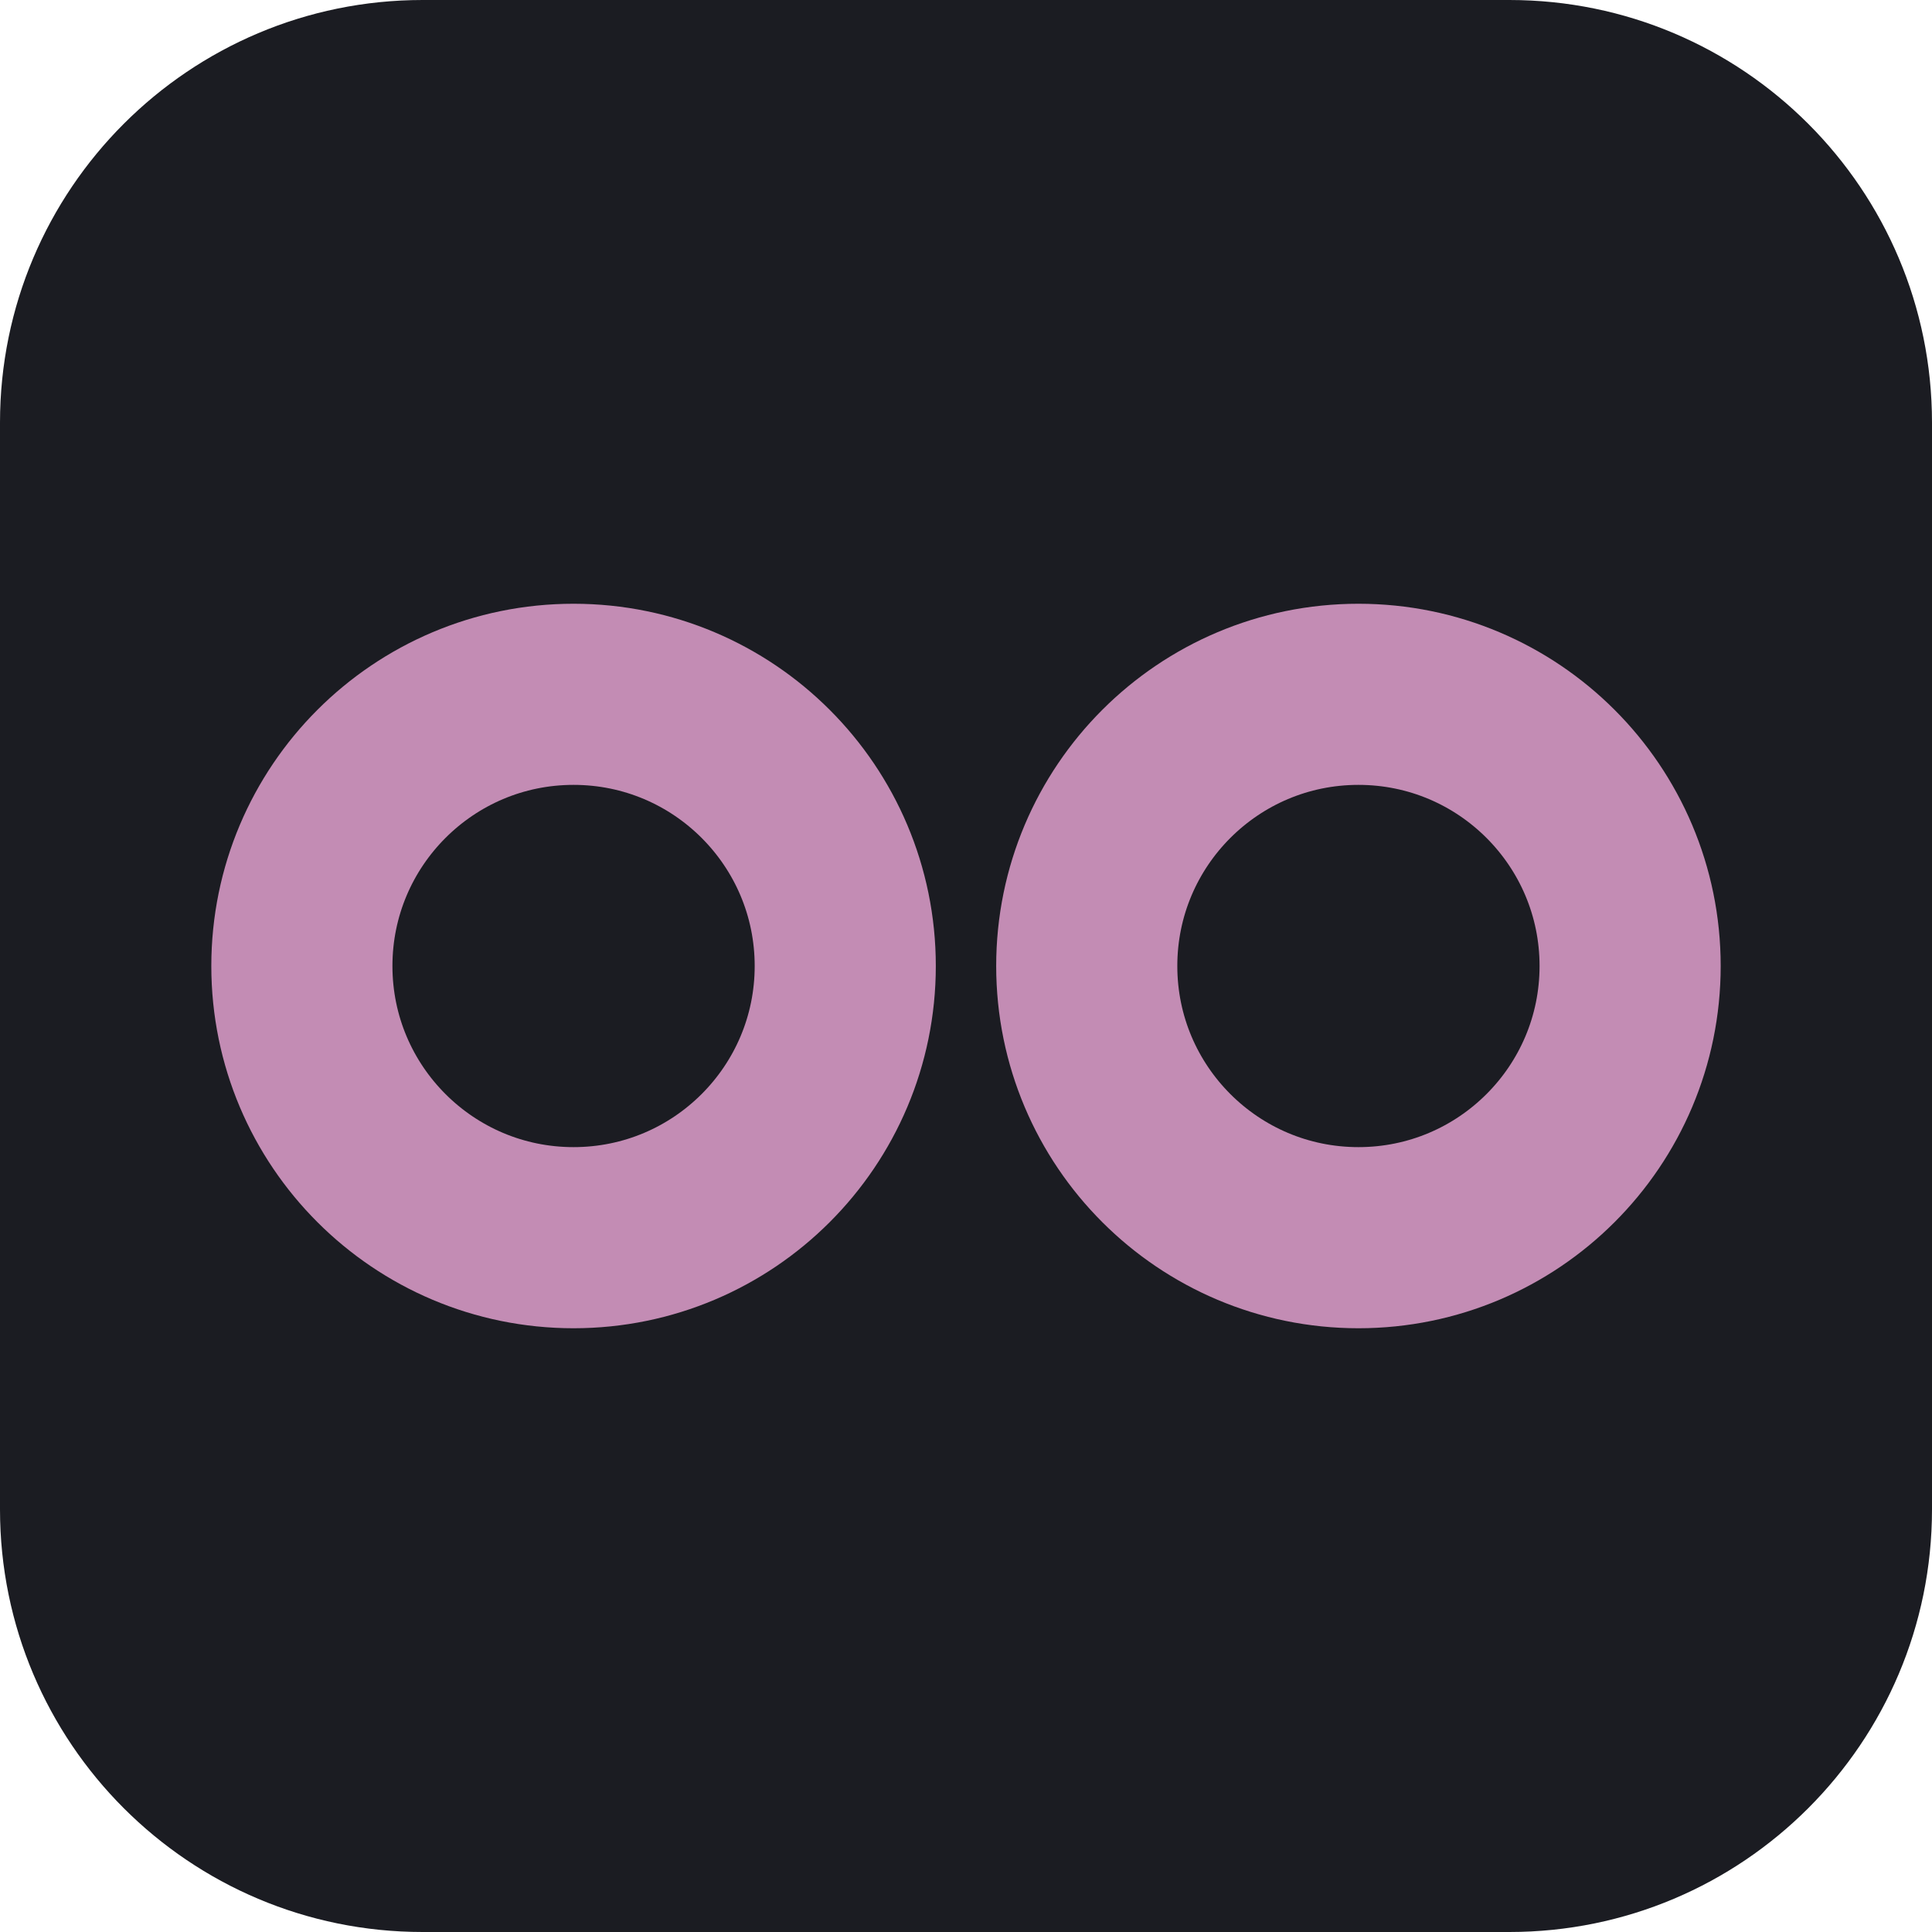
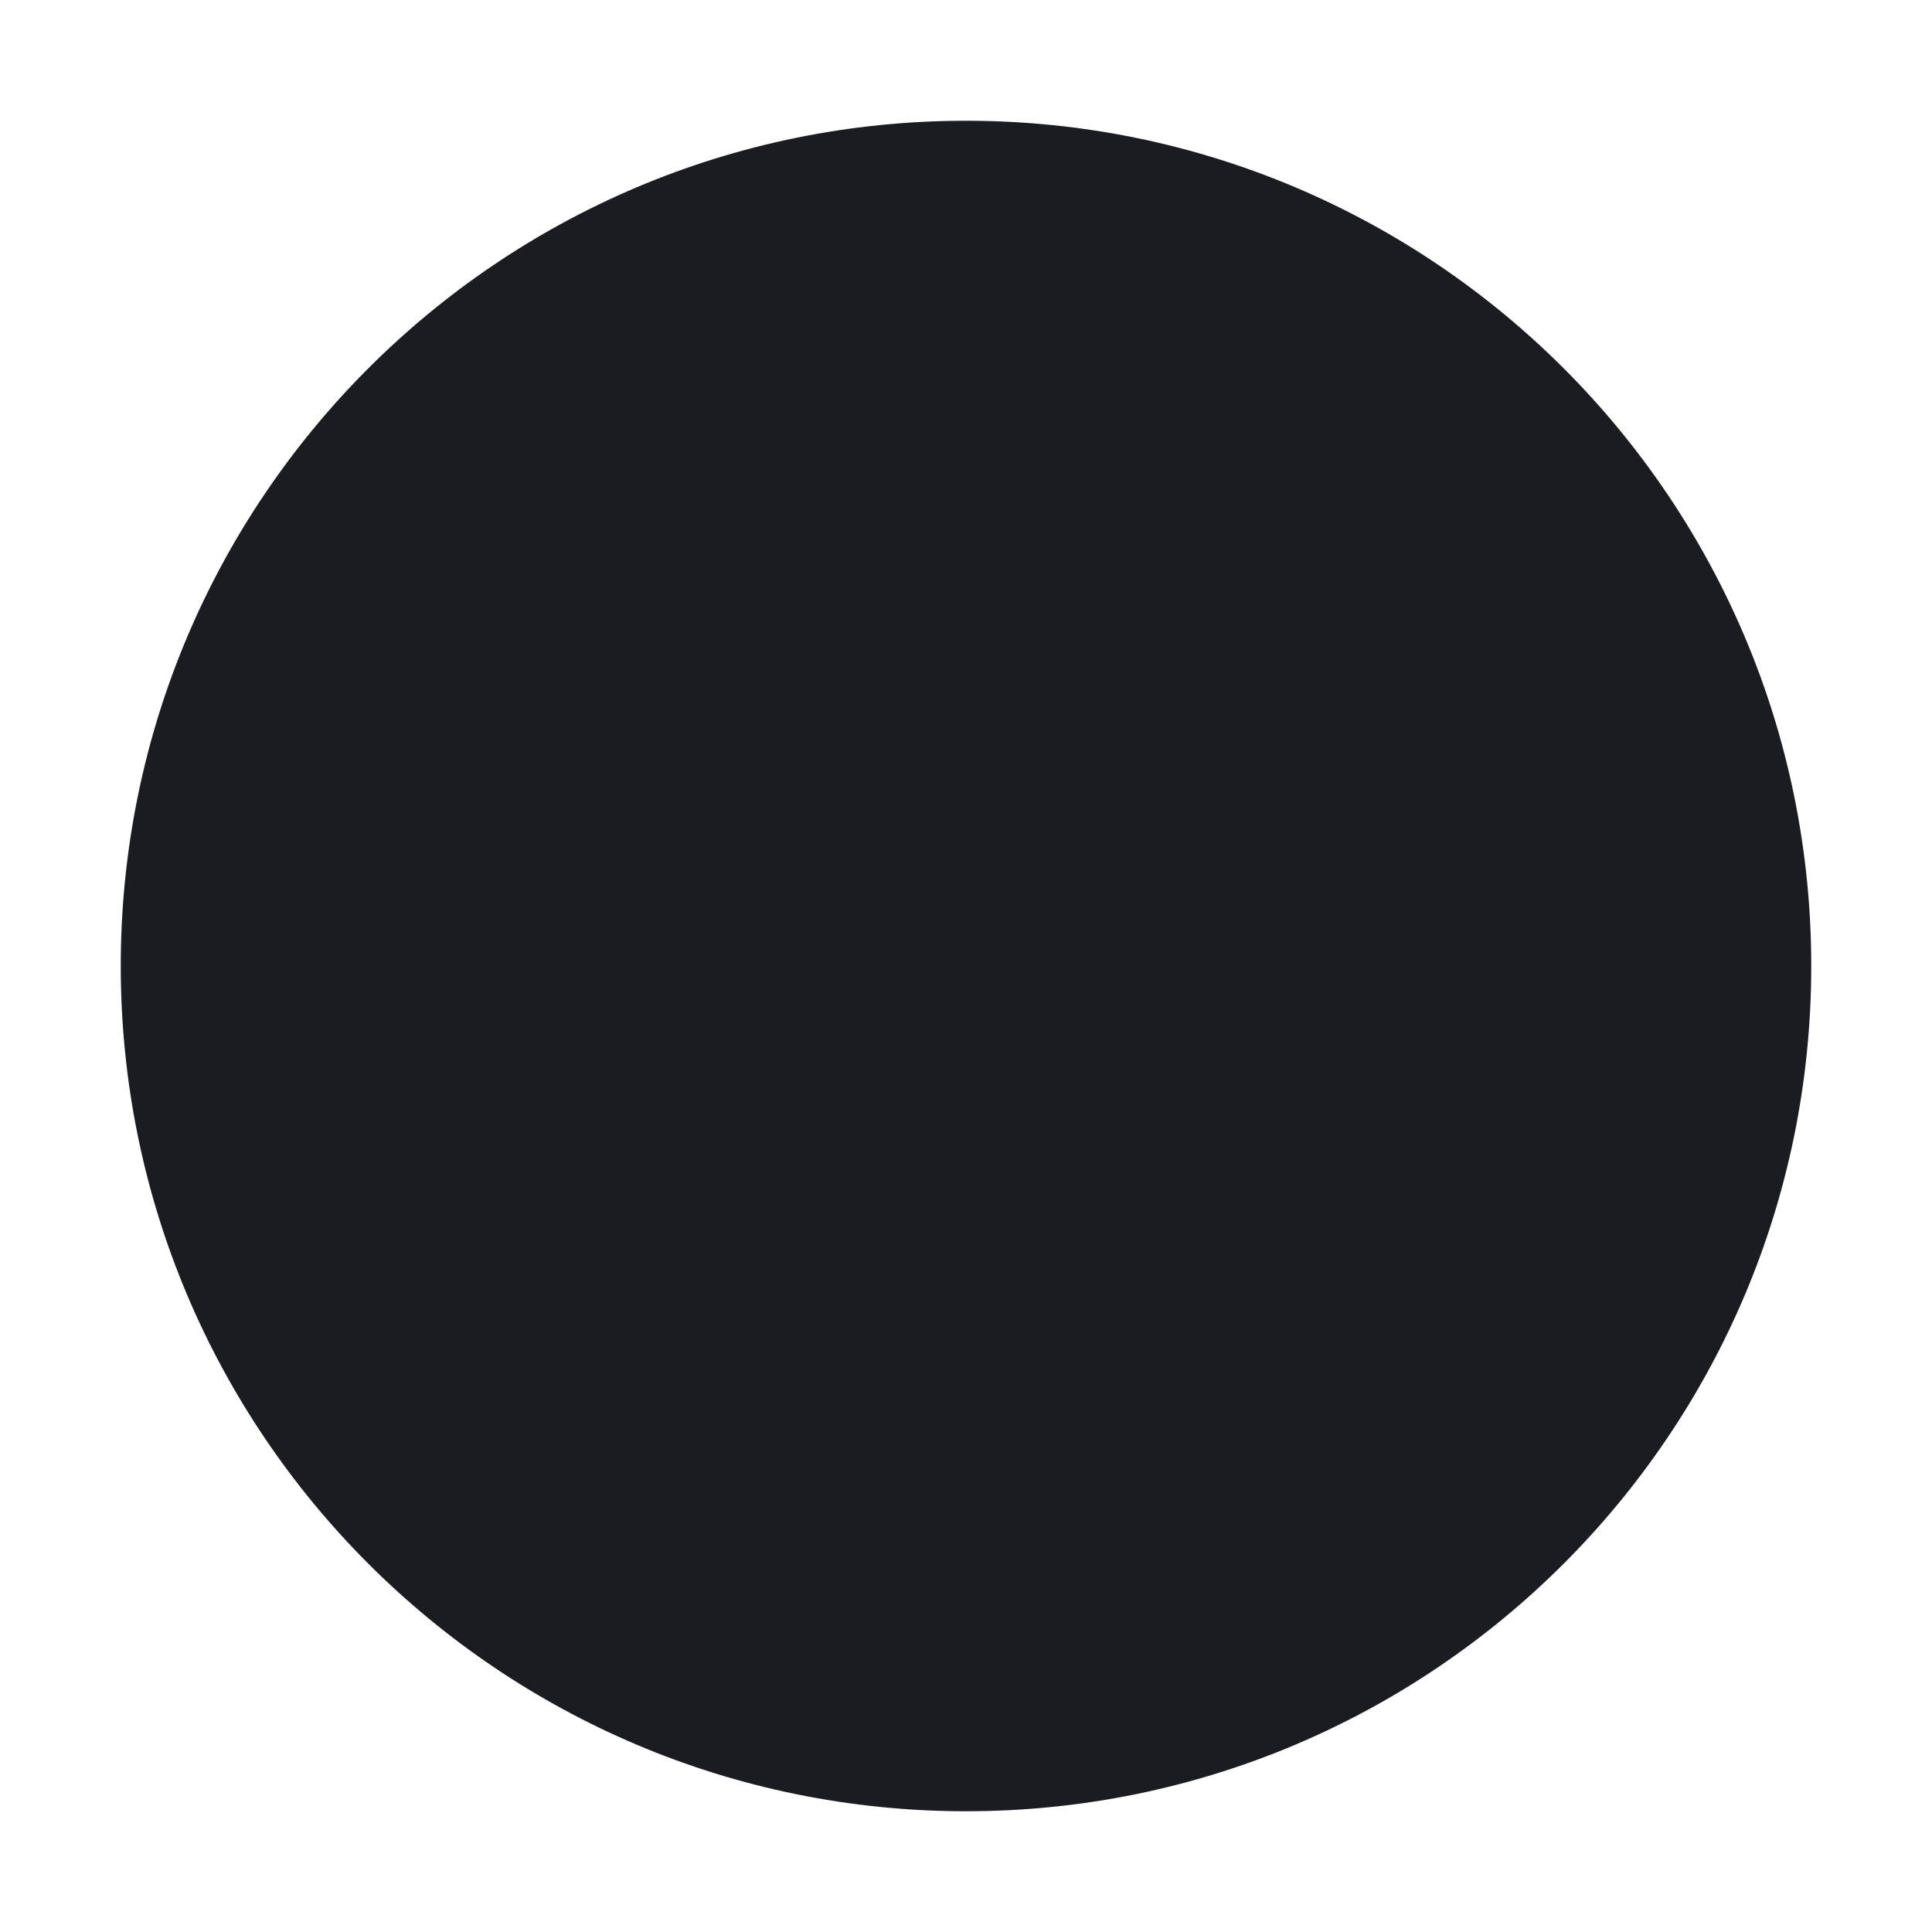
<svg xmlns="http://www.w3.org/2000/svg" viewBox="0 0 64 64">
-   <rect width="64" height="64" rx="14" fill="#1b1c22" />
-   <circle cx="19" cy="32" r="9" fill="none" stroke="#c38cb4" stroke-width="6" />
-   <circle cx="45" cy="32" r="9" fill="none" stroke="#c38cb4" stroke-width="6" />
+   <circle cx="32" cy="32" r="28" fill="#1b1c22" />
</svg>
